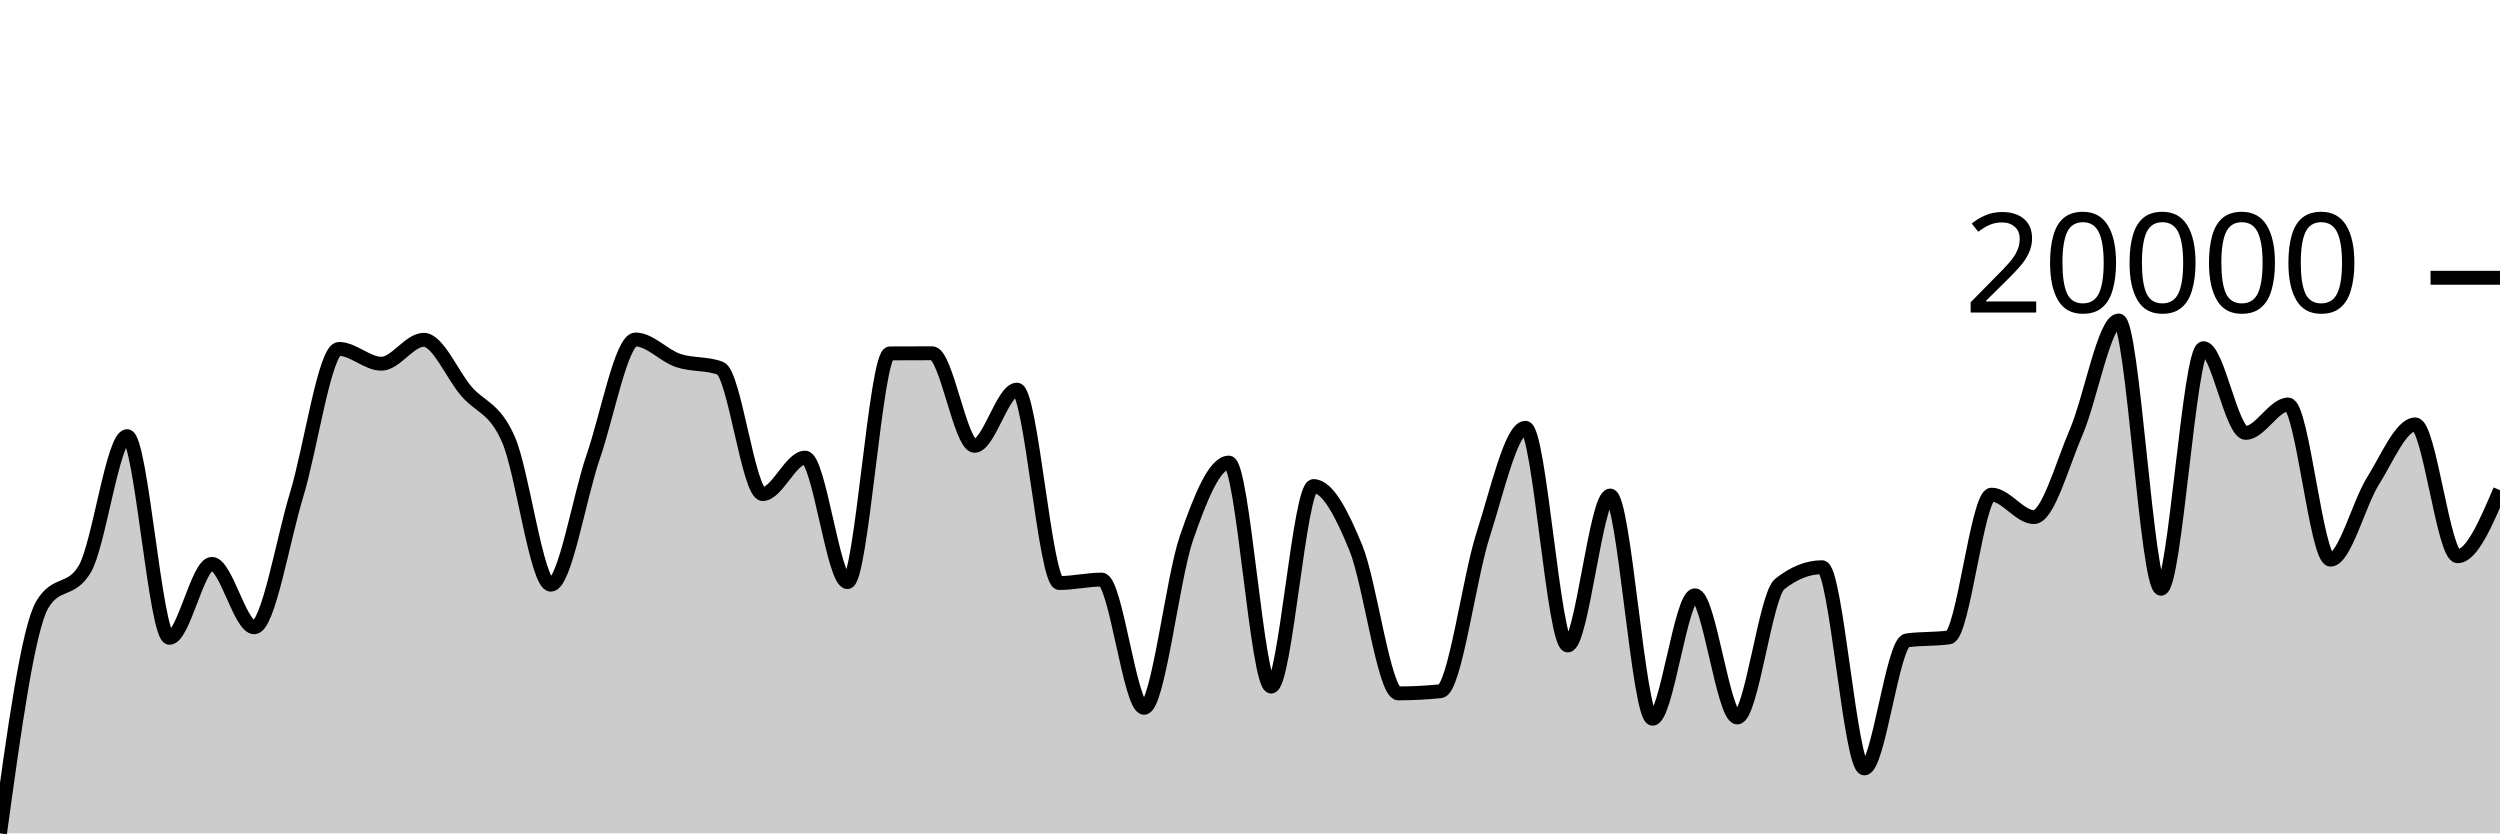
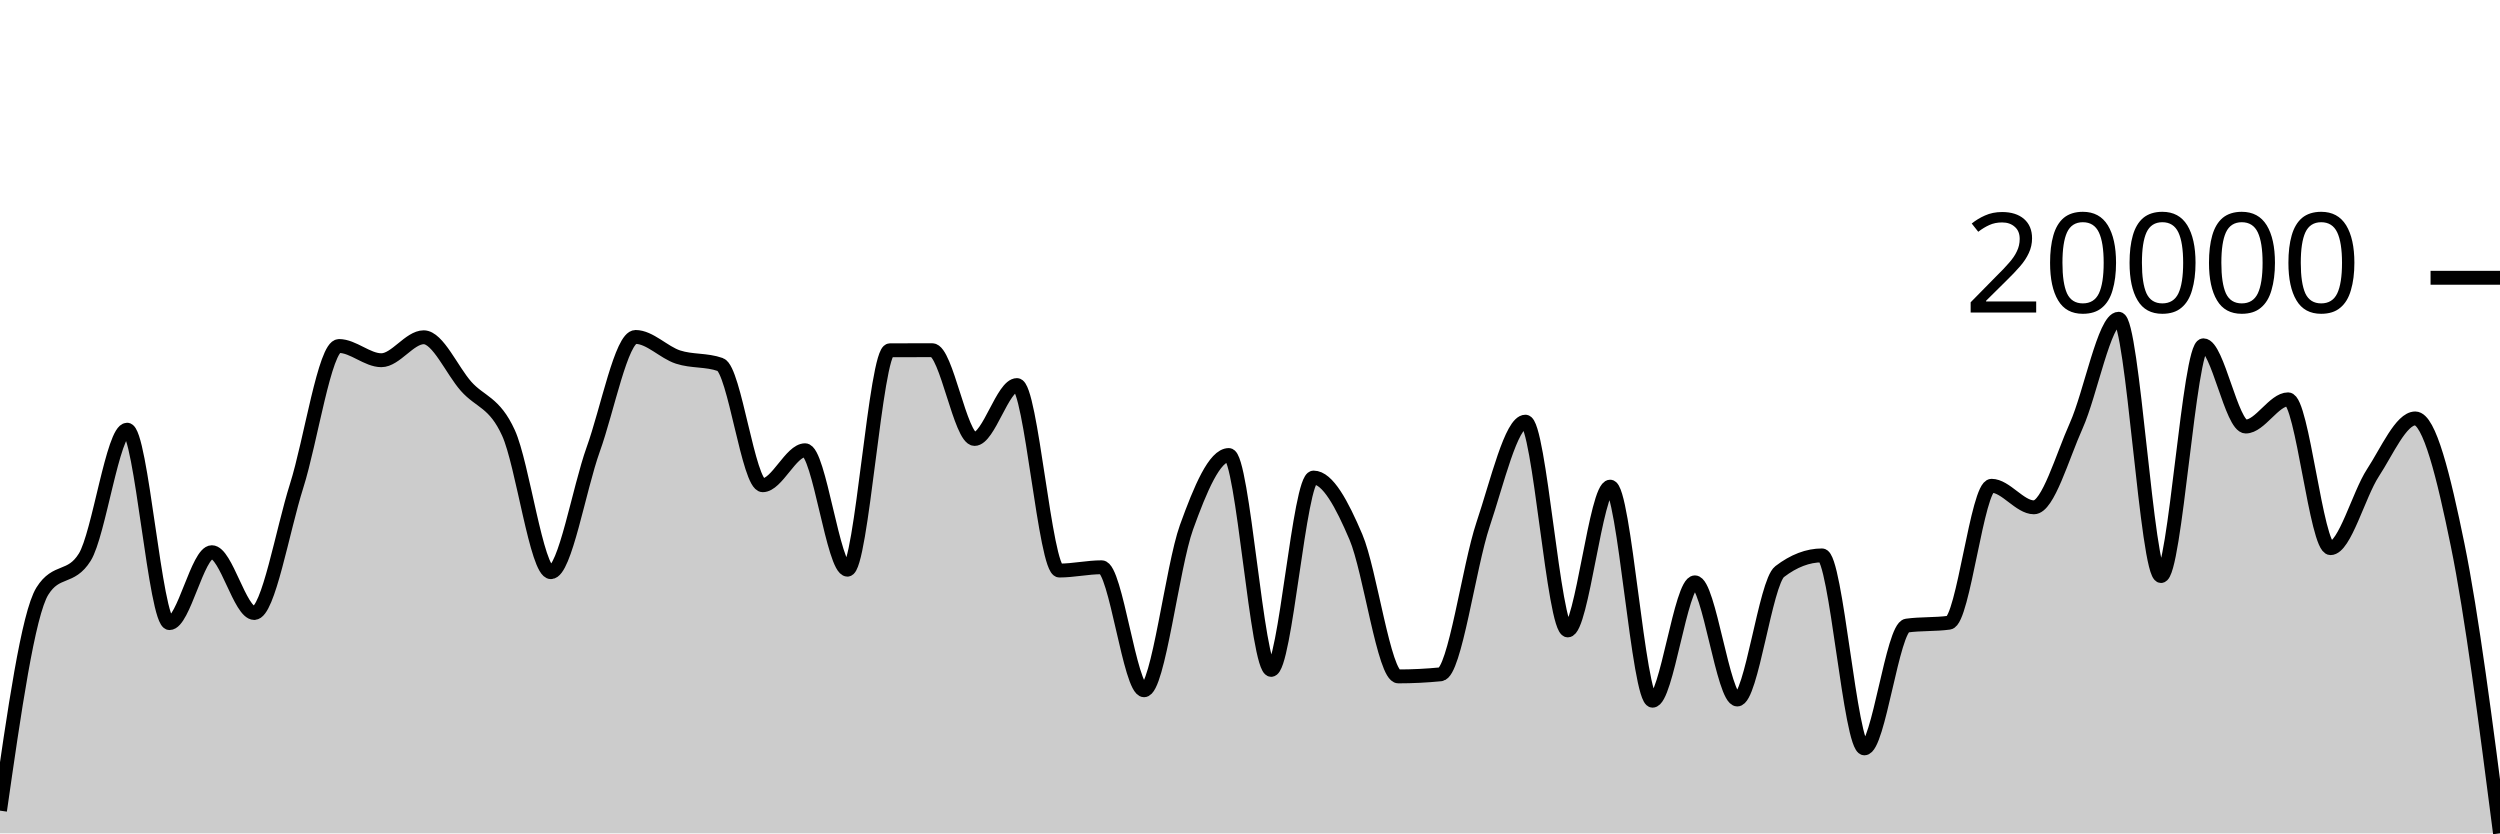
<svg xmlns="http://www.w3.org/2000/svg" viewBox="0 0 180 60">
  <g transform="translate(0,20)">
-     <path class="area" fill="rgba(0, 0, 0, 0.2)" d="M0,40C1.017,32.609,2.034,25.218,3.051,23.521C4.068,21.824,5.085,22.672,6.102,20.975C7.119,19.278,8.136,11.403,9.153,11.403C10.169,11.403,11.186,25.923,12.203,25.923C13.22,25.923,14.237,20.599,15.254,20.599C16.271,20.599,17.288,25.164,18.305,25.164C19.322,25.164,20.339,18.966,21.356,15.626C22.373,12.285,23.39,5.121,24.407,5.121C25.424,5.121,26.441,6.188,27.458,6.188C28.475,6.188,29.492,4.465,30.508,4.465C31.525,4.465,32.542,6.952,33.559,8.148C34.576,9.345,35.593,9.32,36.61,11.645C37.627,13.97,38.644,22.098,39.661,22.098C40.678,22.098,41.695,15.825,42.712,12.883C43.729,9.94,44.746,4.443,45.763,4.443C46.78,4.443,47.797,5.605,48.814,5.95C49.831,6.296,50.847,6.138,51.864,6.514C52.881,6.89,53.898,15.573,54.915,15.573C55.932,15.573,56.949,12.947,57.966,12.947C58.983,12.947,60,21.912,61.017,21.912C62.034,21.912,63.051,5.45,64.068,5.444C65.085,5.438,66.102,5.435,67.119,5.435C68.136,5.435,69.153,12.099,70.169,12.099C71.186,12.099,72.203,8.054,73.22,8.054C74.237,8.054,75.254,21.977,76.271,21.977C77.288,21.977,78.305,21.731,79.322,21.731C80.339,21.731,81.356,30.963,82.373,30.963C83.39,30.963,84.407,21.682,85.424,18.739C86.441,15.796,87.458,13.306,88.475,13.306C89.492,13.306,90.508,29.434,91.525,29.434C92.542,29.434,93.559,14.997,94.576,14.997C95.593,14.997,96.61,16.975,97.627,19.462C98.644,21.95,99.661,29.923,100.678,29.923C101.695,29.923,102.712,29.871,103.729,29.766C104.746,29.661,105.763,21.678,106.78,18.517C107.797,15.356,108.814,10.8,109.831,10.8C110.847,10.8,111.864,26.473,112.881,26.473C113.898,26.473,114.915,15.678,115.932,15.678C116.949,15.678,117.966,31.748,118.983,31.748C120,31.748,121.017,22.863,122.034,22.863C123.051,22.863,124.068,31.657,125.085,31.657C126.102,31.657,127.119,22.866,128.136,22.056C129.153,21.245,130.169,20.84,131.186,20.84C132.203,20.84,133.22,35.326,134.237,35.326C135.254,35.326,136.271,26.256,137.288,26.11C138.305,25.963,139.322,26.036,140.339,25.89C141.356,25.744,142.373,15.614,143.39,15.614C144.407,15.614,145.424,17.231,146.441,17.231C147.458,17.231,148.475,13.454,149.492,11.095C150.508,8.735,151.525,3.075,152.542,3.075C153.559,3.075,154.576,22.389,155.593,22.389C156.61,22.389,157.627,5.069,158.644,5.069C159.661,5.069,160.678,11.167,161.695,11.167C162.712,11.167,163.729,9.125,164.746,9.125C165.763,9.125,166.78,20.296,167.797,20.296C168.814,20.296,169.831,16.268,170.847,14.645C171.864,13.022,172.881,10.558,173.898,10.558C174.915,10.558,175.932,20.049,176.949,20.049C177.966,20.049,178.983,17.671,180,15.293L180,40C178.983,40,177.966,40,176.949,40C175.932,40,174.915,40,173.898,40C172.881,40,171.864,40,170.847,40C169.831,40,168.814,40,167.797,40C166.78,40,165.763,40,164.746,40C163.729,40,162.712,40,161.695,40C160.678,40,159.661,40,158.644,40C157.627,40,156.61,40,155.593,40C154.576,40,153.559,40,152.542,40C151.525,40,150.508,40,149.492,40C148.475,40,147.458,40,146.441,40C145.424,40,144.407,40,143.39,40C142.373,40,141.356,40,140.339,40C139.322,40,138.305,40,137.288,40C136.271,40,135.254,40,134.237,40C133.22,40,132.203,40,131.186,40C130.169,40,129.153,40,128.136,40C127.119,40,126.102,40,125.085,40C124.068,40,123.051,40,122.034,40C121.017,40,120,40,118.983,40C117.966,40,116.949,40,115.932,40C114.915,40,113.898,40,112.881,40C111.864,40,110.847,40,109.831,40C108.814,40,107.797,40,106.78,40C105.763,40,104.746,40,103.729,40C102.712,40,101.695,40,100.678,40C99.661,40,98.644,40,97.627,40C96.61,40,95.593,40,94.576,40C93.559,40,92.542,40,91.525,40C90.508,40,89.492,40,88.475,40C87.458,40,86.441,40,85.424,40C84.407,40,83.39,40,82.373,40C81.356,40,80.339,40,79.322,40C78.305,40,77.288,40,76.271,40C75.254,40,74.237,40,73.22,40C72.203,40,71.186,40,70.169,40C69.153,40,68.136,40,67.119,40C66.102,40,65.085,40,64.068,40C63.051,40,62.034,40,61.017,40C60,40,58.983,40,57.966,40C56.949,40,55.932,40,54.915,40C53.898,40,52.881,40,51.864,40C50.847,40,49.831,40,48.814,40C47.797,40,46.78,40,45.763,40C44.746,40,43.729,40,42.712,40C41.695,40,40.678,40,39.661,40C38.644,40,37.627,40,36.61,40C35.593,40,34.576,40,33.559,40C32.542,40,31.525,40,30.508,40C29.492,40,28.475,40,27.458,40C26.441,40,25.424,40,24.407,40C23.39,40,22.373,40,21.356,40C20.339,40,19.322,40,18.305,40C17.288,40,16.271,40,15.254,40C14.237,40,13.22,40,12.203,40C11.186,40,10.169,40,9.153,40C8.136,40,7.119,40,6.102,40C5.085,40,4.068,40,3.051,40C2.034,40,1.017,40,0,40Z" />
-     <path class="line" stroke="black" fill="none" d="M0,40C1.017,32.609,2.034,25.218,3.051,23.521C4.068,21.824,5.085,22.672,6.102,20.975C7.119,19.278,8.136,11.403,9.153,11.403C10.169,11.403,11.186,25.923,12.203,25.923C13.22,25.923,14.237,20.599,15.254,20.599C16.271,20.599,17.288,25.164,18.305,25.164C19.322,25.164,20.339,18.966,21.356,15.626C22.373,12.285,23.39,5.121,24.407,5.121C25.424,5.121,26.441,6.188,27.458,6.188C28.475,6.188,29.492,4.465,30.508,4.465C31.525,4.465,32.542,6.952,33.559,8.148C34.576,9.345,35.593,9.32,36.61,11.645C37.627,13.97,38.644,22.098,39.661,22.098C40.678,22.098,41.695,15.825,42.712,12.883C43.729,9.94,44.746,4.443,45.763,4.443C46.78,4.443,47.797,5.605,48.814,5.95C49.831,6.296,50.847,6.138,51.864,6.514C52.881,6.89,53.898,15.573,54.915,15.573C55.932,15.573,56.949,12.947,57.966,12.947C58.983,12.947,60,21.912,61.017,21.912C62.034,21.912,63.051,5.45,64.068,5.444C65.085,5.438,66.102,5.435,67.119,5.435C68.136,5.435,69.153,12.099,70.169,12.099C71.186,12.099,72.203,8.054,73.22,8.054C74.237,8.054,75.254,21.977,76.271,21.977C77.288,21.977,78.305,21.731,79.322,21.731C80.339,21.731,81.356,30.963,82.373,30.963C83.39,30.963,84.407,21.682,85.424,18.739C86.441,15.796,87.458,13.306,88.475,13.306C89.492,13.306,90.508,29.434,91.525,29.434C92.542,29.434,93.559,14.997,94.576,14.997C95.593,14.997,96.61,16.975,97.627,19.462C98.644,21.95,99.661,29.923,100.678,29.923C101.695,29.923,102.712,29.871,103.729,29.766C104.746,29.661,105.763,21.678,106.78,18.517C107.797,15.356,108.814,10.8,109.831,10.8C110.847,10.8,111.864,26.473,112.881,26.473C113.898,26.473,114.915,15.678,115.932,15.678C116.949,15.678,117.966,31.748,118.983,31.748C120,31.748,121.017,22.863,122.034,22.863C123.051,22.863,124.068,31.657,125.085,31.657C126.102,31.657,127.119,22.866,128.136,22.056C129.153,21.245,130.169,20.84,131.186,20.84C132.203,20.84,133.22,35.326,134.237,35.326C135.254,35.326,136.271,26.256,137.288,26.11C138.305,25.963,139.322,26.036,140.339,25.89C141.356,25.744,142.373,15.614,143.39,15.614C144.407,15.614,145.424,17.231,146.441,17.231C147.458,17.231,148.475,13.454,149.492,11.095C150.508,8.735,151.525,3.075,152.542,3.075C153.559,3.075,154.576,22.389,155.593,22.389C156.61,22.389,157.627,5.069,158.644,5.069C159.661,5.069,160.678,11.167,161.695,11.167C162.712,11.167,163.729,9.125,164.746,9.125C165.763,9.125,166.78,20.296,167.797,20.296C168.814,20.296,169.831,16.268,170.847,14.645C171.864,13.022,172.881,10.558,173.898,10.558C174.915,10.558,175.932,20.049,176.949,20.049C177.966,20.049,178.983,17.671,180,15.293" />
+     <path class="area" fill="rgba(0, 0, 0, 0.2)" d="M0,38.366C1.017,31.277,2.034,24.188,3.051,22.56C4.068,20.932,5.085,21.746,6.102,20.119C7.119,18.491,8.136,10.937,9.153,10.937C10.169,10.937,11.186,24.864,12.203,24.864C13.22,24.864,14.237,19.758,15.254,19.758C16.271,19.758,17.288,24.136,18.305,24.136C19.322,24.136,20.339,18.191,21.356,14.987C22.373,11.783,23.39,4.912,24.407,4.912C25.424,4.912,26.441,5.936,27.458,5.936C28.475,5.936,29.492,4.283,30.508,4.283C31.525,4.283,32.542,6.668,33.559,7.816C34.576,8.963,35.593,8.939,36.61,11.169C37.627,13.399,38.644,21.196,39.661,21.196C40.678,21.196,41.695,15.179,42.712,12.356C43.729,9.534,44.746,4.261,45.763,4.261C46.78,4.261,47.797,5.376,48.814,5.707C49.831,6.039,50.847,5.888,51.864,6.248C52.881,6.609,53.898,14.937,54.915,14.937C55.932,14.937,56.949,12.418,57.966,12.418C58.983,12.418,60,21.017,61.017,21.017C62.034,21.017,63.051,5.227,64.068,5.221C65.085,5.216,66.102,5.213,67.119,5.213C68.136,5.213,69.153,11.605,70.169,11.605C71.186,11.605,72.203,7.725,73.22,7.725C74.237,7.725,75.254,21.079,76.271,21.079C77.288,21.079,78.305,20.843,79.322,20.843C80.339,20.843,81.356,29.699,82.373,29.699C83.39,29.699,84.407,20.796,85.424,17.973C86.441,15.151,87.458,12.762,88.475,12.762C89.492,12.762,90.508,28.232,91.525,28.232C92.542,28.232,93.559,14.384,94.576,14.384C95.593,14.384,96.61,16.281,97.627,18.667C98.644,21.053,99.661,28.701,100.678,28.701C101.695,28.701,102.712,28.65,103.729,28.55C104.746,28.449,105.763,20.793,106.78,17.761C107.797,14.729,108.814,10.359,109.831,10.359C110.847,10.359,111.864,25.391,112.881,25.391C113.898,25.391,114.915,15.038,115.932,15.038C116.949,15.038,117.966,30.451,118.983,30.451C120,30.451,121.017,21.929,122.034,21.929C123.051,21.929,124.068,30.364,125.085,30.364C126.102,30.364,127.119,21.932,128.136,21.155C129.153,20.378,130.169,19.989,131.186,19.989C132.203,19.989,133.22,33.883,134.237,33.883C135.254,33.883,136.271,25.183,137.288,25.043C138.305,24.903,139.322,24.973,140.339,24.833C141.356,24.692,142.373,14.976,143.39,14.976C144.407,14.976,145.424,16.527,146.441,16.527C147.458,16.527,148.475,12.904,149.492,10.641C150.508,8.379,151.525,2.95,152.542,2.95C153.559,2.95,154.576,21.475,155.593,21.475C156.61,21.475,157.627,4.861,158.644,4.861C159.661,4.861,160.678,10.71,161.695,10.71C162.712,10.71,163.729,8.752,164.746,8.752C165.763,8.752,166.78,19.467,167.797,19.467C168.814,19.467,169.831,15.603,170.847,14.047C171.864,12.49,172.881,10.127,173.898,10.127C174.915,10.127,175.932,14.251,176.949,19.23C177.966,24.209,178.983,32.105,180,40L180,40C178.983,40,177.966,40,176.949,40C175.932,40,174.915,40,173.898,40C172.881,40,171.864,40,170.847,40C169.831,40,168.814,40,167.797,40C166.78,40,165.763,40,164.746,40C163.729,40,162.712,40,161.695,40C160.678,40,159.661,40,158.644,40C157.627,40,156.61,40,155.593,40C154.576,40,153.559,40,152.542,40C151.525,40,150.508,40,149.492,40C148.475,40,147.458,40,146.441,40C145.424,40,144.407,40,143.39,40C142.373,40,141.356,40,140.339,40C139.322,40,138.305,40,137.288,40C136.271,40,135.254,40,134.237,40C133.22,40,132.203,40,131.186,40C130.169,40,129.153,40,128.136,40C127.119,40,126.102,40,125.085,40C124.068,40,123.051,40,122.034,40C121.017,40,120,40,118.983,40C117.966,40,116.949,40,115.932,40C114.915,40,113.898,40,112.881,40C111.864,40,110.847,40,109.831,40C108.814,40,107.797,40,106.78,40C105.763,40,104.746,40,103.729,40C102.712,40,101.695,40,100.678,40C99.661,40,98.644,40,97.627,40C96.61,40,95.593,40,94.576,40C93.559,40,92.542,40,91.525,40C90.508,40,89.492,40,88.475,40C87.458,40,86.441,40,85.424,40C84.407,40,83.39,40,82.373,40C81.356,40,80.339,40,79.322,40C78.305,40,77.288,40,76.271,40C75.254,40,74.237,40,73.22,40C72.203,40,71.186,40,70.169,40C69.153,40,68.136,40,67.119,40C66.102,40,65.085,40,64.068,40C63.051,40,62.034,40,61.017,40C60,40,58.983,40,57.966,40C56.949,40,55.932,40,54.915,40C53.898,40,52.881,40,51.864,40C50.847,40,49.831,40,48.814,40C47.797,40,46.78,40,45.763,40C44.746,40,43.729,40,42.712,40C41.695,40,40.678,40,39.661,40C38.644,40,37.627,40,36.61,40C35.593,40,34.576,40,33.559,40C32.542,40,31.525,40,30.508,40C29.492,40,28.475,40,27.458,40C26.441,40,25.424,40,24.407,40C23.39,40,22.373,40,21.356,40C20.339,40,19.322,40,18.305,40C17.288,40,16.271,40,15.254,40C14.237,40,13.22,40,12.203,40C11.186,40,10.169,40,9.153,40C8.136,40,7.119,40,6.102,40C5.085,40,4.068,40,3.051,40C2.034,40,1.017,40,0,40Z" />
+     <path class="line" stroke="black" fill="none" d="M0,38.366C1.017,31.277,2.034,24.188,3.051,22.56C4.068,20.932,5.085,21.746,6.102,20.119C7.119,18.491,8.136,10.937,9.153,10.937C10.169,10.937,11.186,24.864,12.203,24.864C13.22,24.864,14.237,19.758,15.254,19.758C16.271,19.758,17.288,24.136,18.305,24.136C19.322,24.136,20.339,18.191,21.356,14.987C22.373,11.783,23.39,4.912,24.407,4.912C25.424,4.912,26.441,5.936,27.458,5.936C28.475,5.936,29.492,4.283,30.508,4.283C31.525,4.283,32.542,6.668,33.559,7.816C34.576,8.963,35.593,8.939,36.61,11.169C37.627,13.399,38.644,21.196,39.661,21.196C40.678,21.196,41.695,15.179,42.712,12.356C43.729,9.534,44.746,4.261,45.763,4.261C46.78,4.261,47.797,5.376,48.814,5.707C49.831,6.039,50.847,5.888,51.864,6.248C52.881,6.609,53.898,14.937,54.915,14.937C55.932,14.937,56.949,12.418,57.966,12.418C58.983,12.418,60,21.017,61.017,21.017C62.034,21.017,63.051,5.227,64.068,5.221C65.085,5.216,66.102,5.213,67.119,5.213C68.136,5.213,69.153,11.605,70.169,11.605C71.186,11.605,72.203,7.725,73.22,7.725C74.237,7.725,75.254,21.079,76.271,21.079C77.288,21.079,78.305,20.843,79.322,20.843C80.339,20.843,81.356,29.699,82.373,29.699C83.39,29.699,84.407,20.796,85.424,17.973C86.441,15.151,87.458,12.762,88.475,12.762C89.492,12.762,90.508,28.232,91.525,28.232C92.542,28.232,93.559,14.384,94.576,14.384C95.593,14.384,96.61,16.281,97.627,18.667C98.644,21.053,99.661,28.701,100.678,28.701C101.695,28.701,102.712,28.65,103.729,28.55C104.746,28.449,105.763,20.793,106.78,17.761C107.797,14.729,108.814,10.359,109.831,10.359C110.847,10.359,111.864,25.391,112.881,25.391C113.898,25.391,114.915,15.038,115.932,15.038C116.949,15.038,117.966,30.451,118.983,30.451C120,30.451,121.017,21.929,122.034,21.929C123.051,21.929,124.068,30.364,125.085,30.364C126.102,30.364,127.119,21.932,128.136,21.155C129.153,20.378,130.169,19.989,131.186,19.989C132.203,19.989,133.22,33.883,134.237,33.883C135.254,33.883,136.271,25.183,137.288,25.043C138.305,24.903,139.322,24.973,140.339,24.833C141.356,24.692,142.373,14.976,143.39,14.976C144.407,14.976,145.424,16.527,146.441,16.527C147.458,16.527,148.475,12.904,149.492,10.641C150.508,8.379,151.525,2.95,152.542,2.95C153.559,2.95,154.576,21.475,155.593,21.475C156.61,21.475,157.627,4.861,158.644,4.861C159.661,4.861,160.678,10.71,161.695,10.71C162.712,10.71,163.729,8.752,164.746,8.752C165.763,8.752,166.78,19.467,167.797,19.467C168.814,19.467,169.831,15.603,170.847,14.047C171.864,12.49,172.881,10.127,173.898,10.127C174.915,10.127,175.932,14.251,176.949,19.23C177.966,24.209,178.983,32.105,180,40" />
    <path class="axis-ceiling" stroke-width="1" stroke="black" fill="none" d="M175,0L180,0" />
    <text class="axis-ceiling-label" font-family="sans-serif" text-anchor="end" font-size="10px" x="170" y="2.5">20000</text>
  </g>
</svg>
